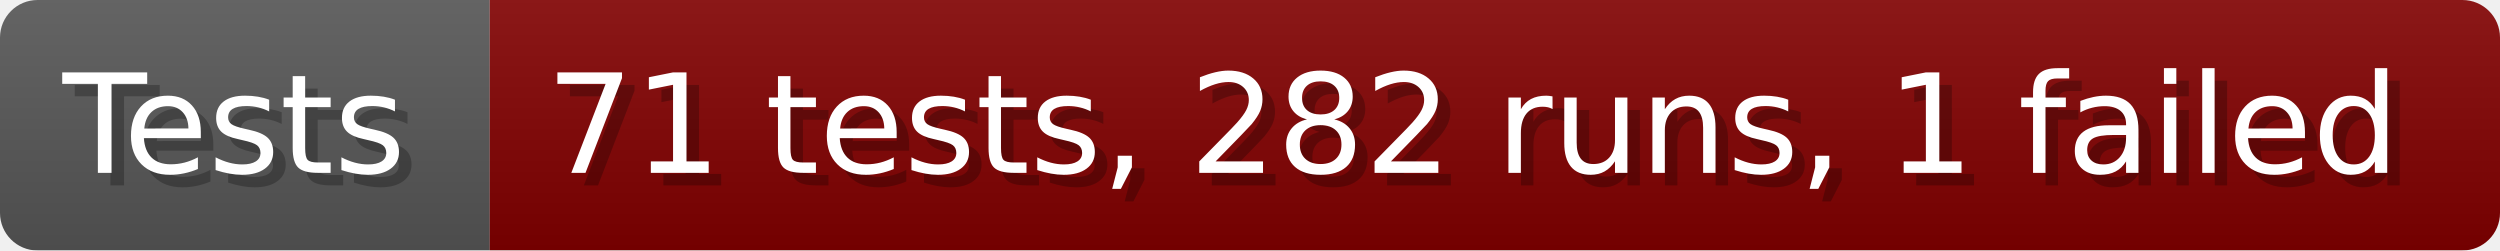
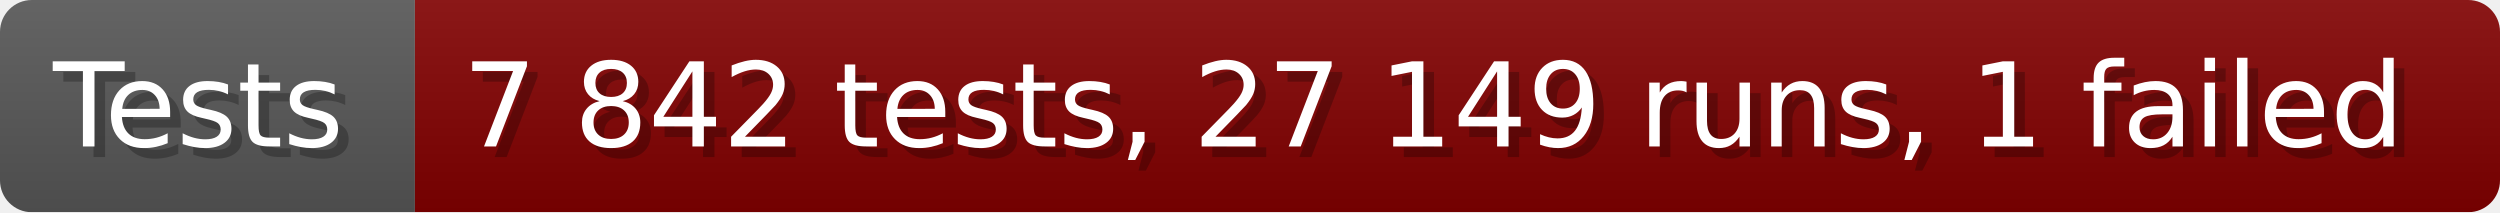
- <svg xmlns="http://www.w3.org/2000/svg" width="199.6" height="20" viewBox="0 0 1996 200" role="img" aria-label="Tests: 71 tests, 282 runs, 1 failed">
+ <svg xmlns="http://www.w3.org/2000/svg" width="235.6" height="20" viewBox="0 0 2356 200" role="img" aria-label="Tests: 7 842 tests, 27 149 runs, 1 failed">
  <linearGradient id="a" x2="0" y2="100%">
    <stop offset="0" stop-opacity=".1" stop-color="#EEE" />
    <stop offset="1" stop-opacity=".1" />
  </linearGradient>
  <mask id="m">
-     <rect width="1996" height="200" rx="30" fill="#FFF" />
+     <rect width="2356" height="200" rx="30" fill="#FFF" />
  </mask>
  <g mask="url(#m)">
    <rect width="391" height="200" fill="#555" />
-     <rect width="1605" height="200" fill="#800000" x="391" />
-     <rect width="1996" height="200" fill="url(#a)" />
+     <rect width="1965" height="200" fill="#800000" x="391" />
+     <rect width="2356" height="200" fill="url(#a)" />
  </g>
  <g aria-hidden="true" fill="#fff" text-anchor="start" font-family="Verdana,DejaVu Sans,sans-serif" font-size="110">
    <text x="60" y="148" textLength="291" fill="#000" opacity="0.25">Tests</text>
    <text x="50" y="138" textLength="291">Tests</text>
-     <text x="446" y="148" textLength="1505" fill="#000" opacity="0.25">71 tests, 282 runs, 1 failed</text>
-     <text x="436" y="138" textLength="1505">71 tests, 282 runs, 1 failed</text>
+     <text x="446" y="148" textLength="1865" fill="#000" opacity="0.25">7 842 tests, 27 149 runs, 1 failed</text>
+     <text x="436" y="138" textLength="1865">7 842 tests, 27 149 runs, 1 failed</text>
  </g>
</svg>
